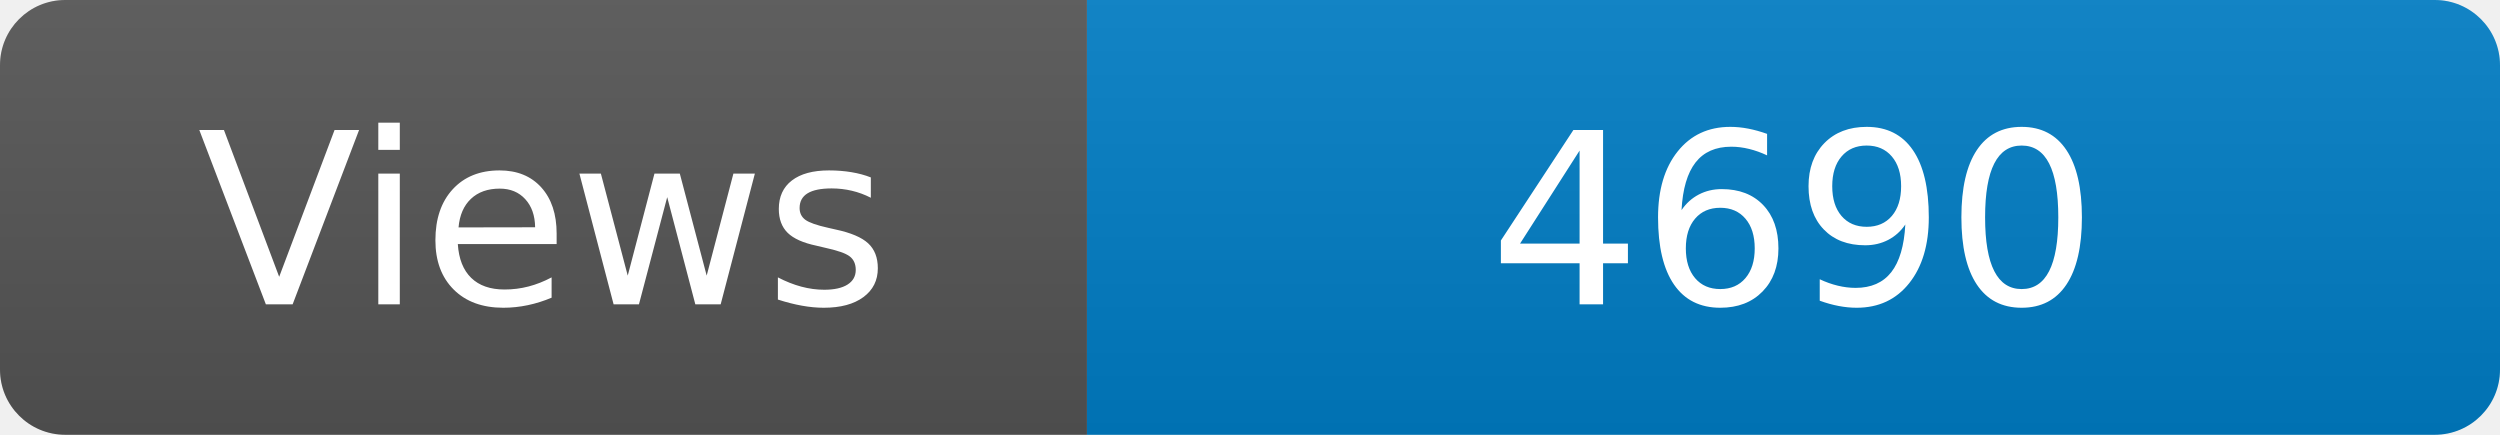
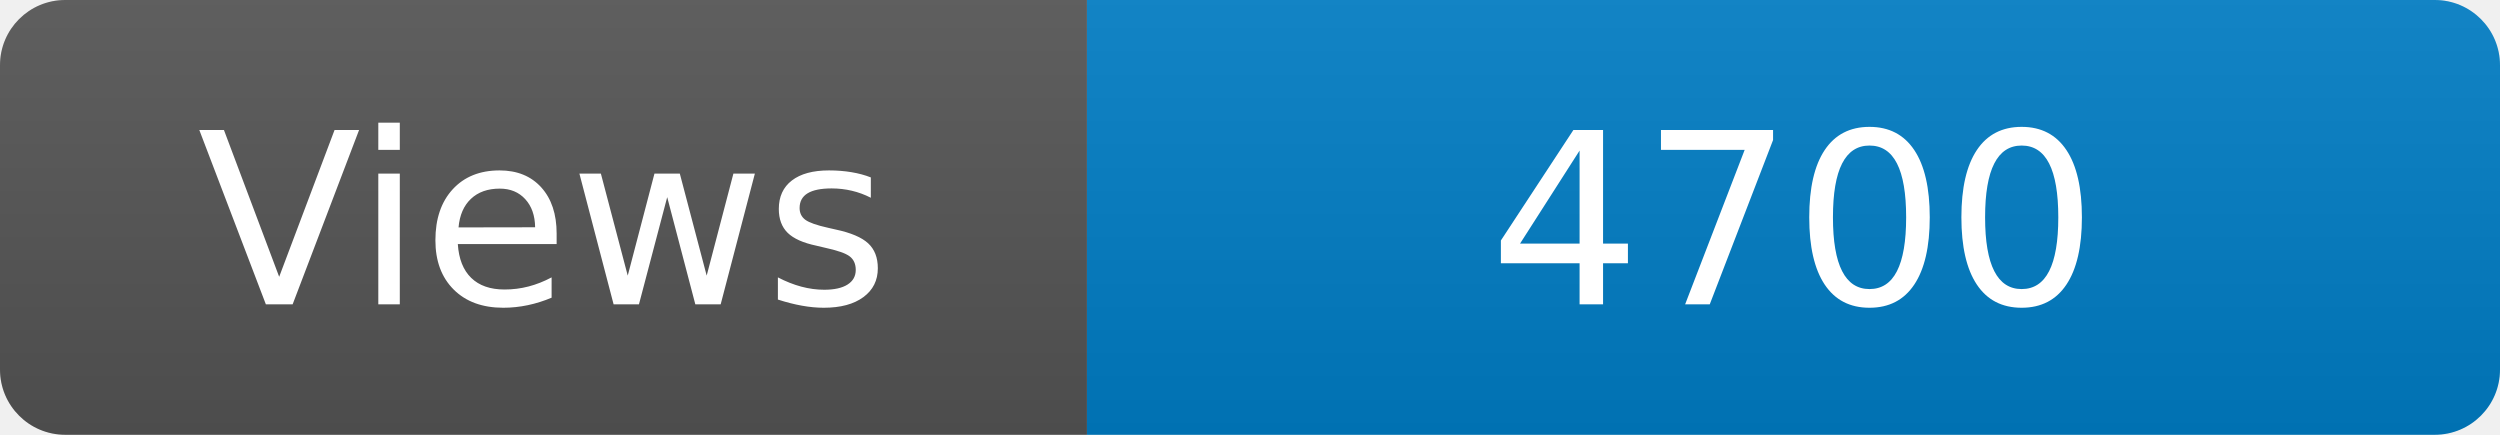
<svg xmlns="http://www.w3.org/2000/svg" width="115" height="20" role="img" aria-label="Maintained?: yes">
  <linearGradient id="s" x2="0" y2="100%">
    <stop offset="0" stop-color="#bbb" stop-opacity=".1" />
    <stop offset="1" stop-opacity=".1" />
  </linearGradient>
  <clipPath id="r">
    <rect width="115" height="20" rx="3" fill="#fff" />
  </clipPath>
  <g clip-path="url(#r)">
    <rect width="50" height="20" fill="#555" />
    <rect x="50" width="160" height="20" fill="#007ec6" />
    <rect width="115" height="20" fill="url(#s)" />
  </g>
  <g fill="#fff" text-anchor="middle" font-family="Verdana,Geneva,DejaVu Sans,sans-serif" font-size="110">
    <text x="250" y="140" transform="scale(.1)" fill="#fff">Views</text>
-     <text x="825" y="140" transform="scale(.1)" fill="#fff">4690</text>
+     <text x="825" y="140" transform="scale(.1)" fill="#fff">4700</text>
  </g>
</svg>
